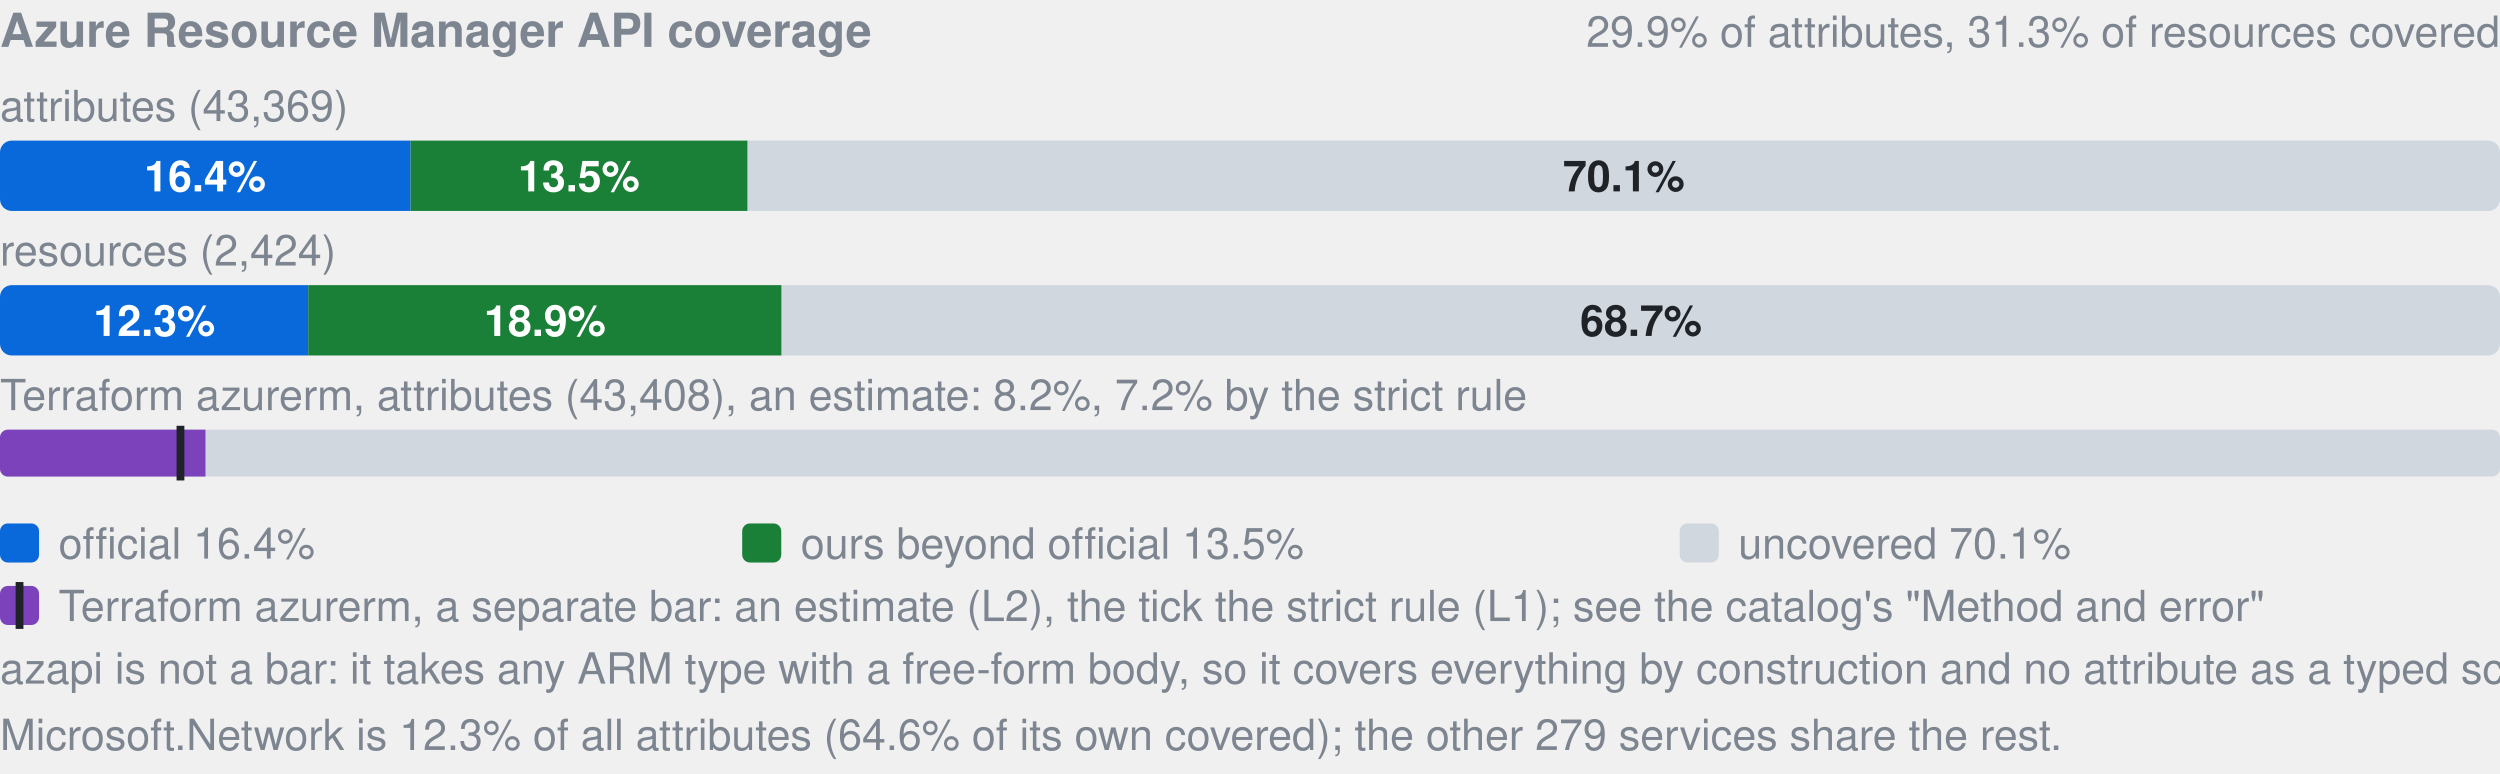
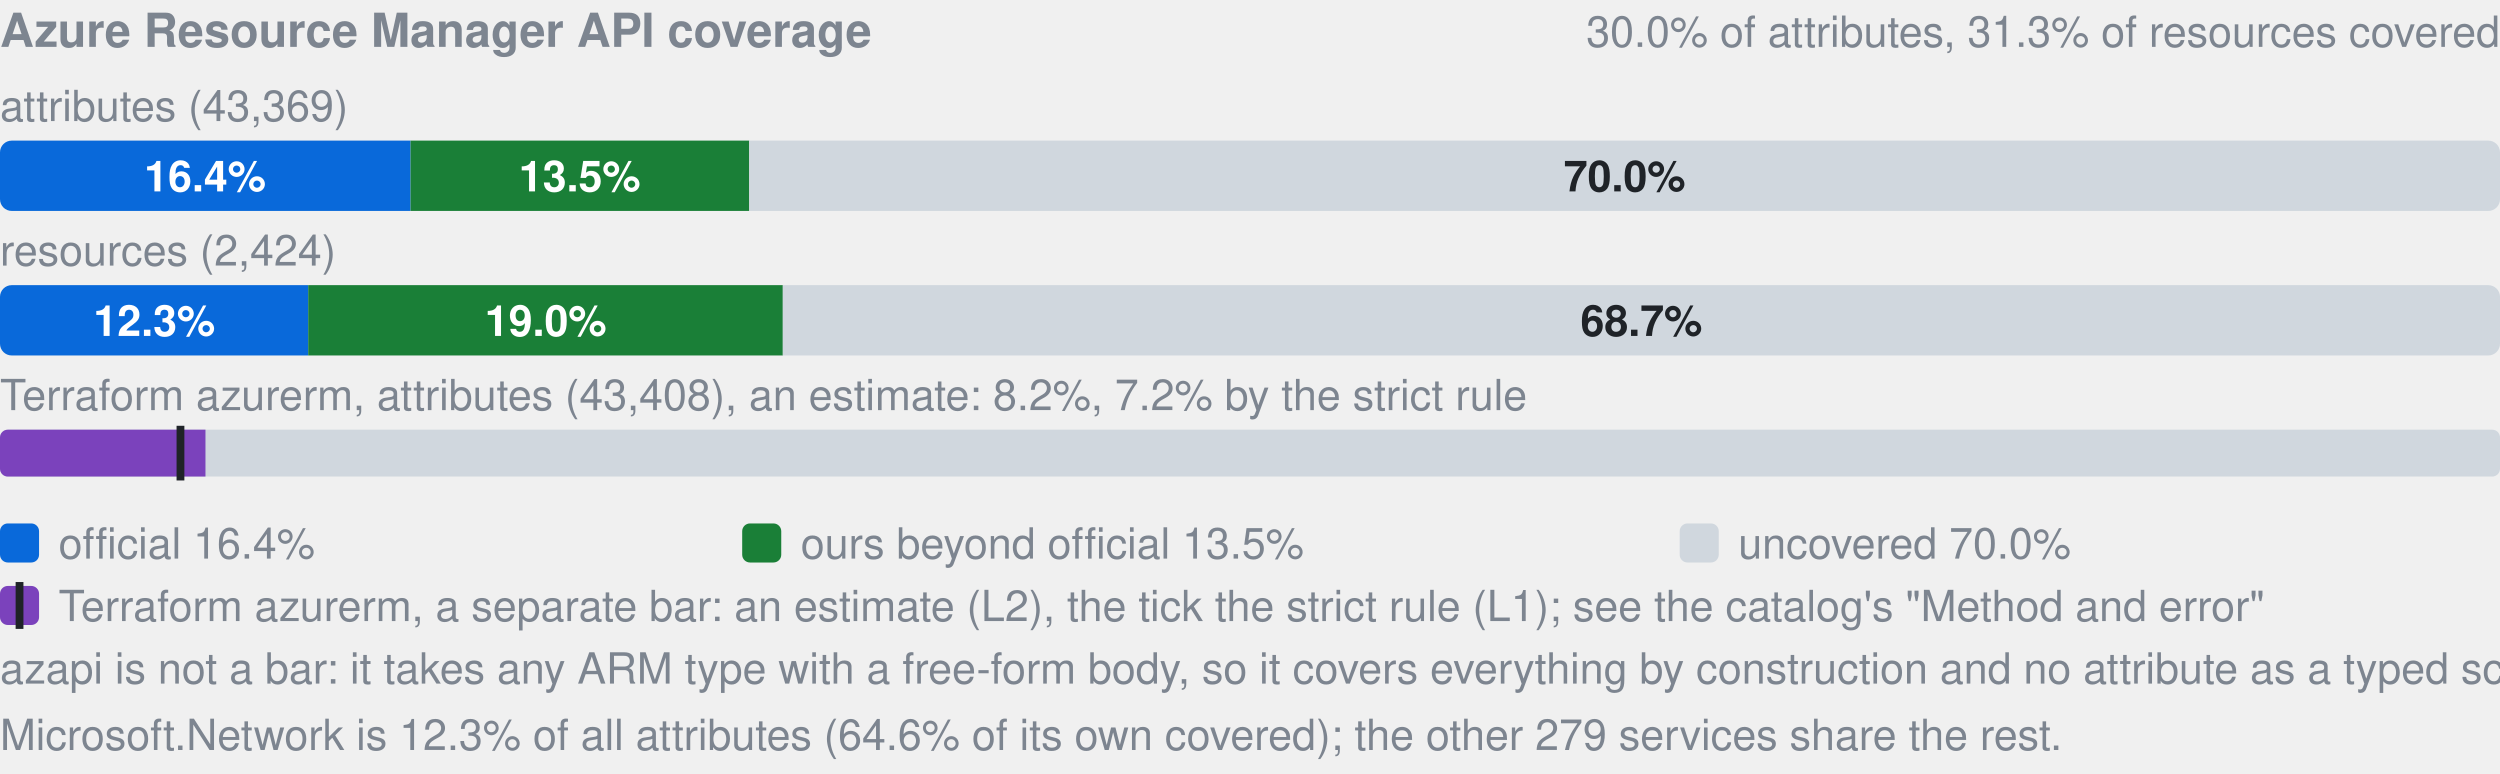
- <svg xmlns="http://www.w3.org/2000/svg" width="640" height="198" viewBox="0 0 640 198" role="img" aria-label="Azure Resource Manager API coverage: by attributes 16.4% official, 13.5% ours beyond official, 70.1% uncovered, of 43369; by resources 12.3% official, 18.9% ours beyond official, 68.7% uncovered, of 2424; Terraform azurerm, an estimate: 8.2% (L2), 7.2% by the strict rule (L1). azapi is not a bar: it takes any ARM type with a free-form body, so it covers everything by construction and no attribute as a typed schema.">
+ <svg xmlns="http://www.w3.org/2000/svg" width="640" height="198" viewBox="0 0 640 198" role="img" aria-label="Azure Resource Manager API coverage: by attributes 16.4% official, 13.5% ours beyond official, 70.0% uncovered, of 43369; by resources 12.3% official, 19.0% ours beyond official, 68.7% uncovered, of 2424; Terraform azurerm, an estimate: 8.2% (L2), 7.2% by the strict rule (L1). azapi is not a bar: it takes any ARM type with a free-form body, so it covers everything by construction and no attribute as a typed schema.">
  <style>text{font-family:-apple-system,BlinkMacSystemFont,"Segoe UI",Helvetica,Arial,sans-serif}.s{font-size:11px;font-weight:600}.t{font-size:11px;fill:#7d8590}.h{font-size:12px;font-weight:600;fill:#7d8590}</style>
  <text x="0" y="12" class="h">Azure Resource Manager API coverage</text>
-   <text x="640" y="12" text-anchor="end" class="t">29.9% of attributes, 31.3% of resources covered</text>
+   <text x="640" y="12" text-anchor="end" class="t">30.0% of attributes, 31.3% of resources covered</text>
  <text x="0" y="31" class="t">attributes (43,369)</text>
  <clipPath id="a">
    <rect x="0.0" y="36.0" width="640.0" height="18.0" rx="3" />
  </clipPath>
  <g clip-path="url(#a)">
    <rect x="0.0" y="36.0" width="105.1" height="18.0" fill="#0969da" />
-     <rect x="105.1" y="36.0" width="86.3" height="18.0" fill="#1a7f37" />
-     <rect x="191.4" y="36.0" width="448.6" height="18.0" fill="#d0d7de" />
+     <rect x="105.1" y="36.0" width="86.7" height="18.0" fill="#1a7f37" />
+     <rect x="191.8" y="36.0" width="448.2" height="18.0" fill="#d0d7de" />
  </g>
  <text x="52.5" y="49.0" text-anchor="middle" fill="#fff" class="s">16.4%</text>
-   <text x="148.2" y="49.0" text-anchor="middle" fill="#fff" class="s">13.5%</text>
-   <text x="415.7" y="49.0" text-anchor="middle" fill="#1f2328" class="s">70.1%</text>
+   <text x="148.4" y="49.0" text-anchor="middle" fill="#fff" class="s">13.5%</text>
+   <text x="415.9" y="49.0" text-anchor="middle" fill="#1f2328" class="s">70.0%</text>
  <text x="0" y="68" class="t">resources (2,424)</text>
  <clipPath id="r">
    <rect x="0.0" y="73.0" width="640.0" height="18.0" rx="3" />
  </clipPath>
  <g clip-path="url(#r)">
    <rect x="0.0" y="73.0" width="78.9" height="18.0" fill="#0969da" />
-     <rect x="78.9" y="73.0" width="121.2" height="18.0" fill="#1a7f37" />
-     <rect x="200.1" y="73.0" width="439.9" height="18.0" fill="#d0d7de" />
+     <rect x="78.9" y="73.0" width="121.5" height="18.0" fill="#1a7f37" />
+     <rect x="200.4" y="73.0" width="439.6" height="18.0" fill="#d0d7de" />
  </g>
  <text x="39.5" y="86.0" text-anchor="middle" fill="#fff" class="s">12.3%</text>
-   <text x="139.5" y="86.0" text-anchor="middle" fill="#fff" class="s">18.9%</text>
-   <text x="420.1" y="86.0" text-anchor="middle" fill="#1f2328" class="s">68.7%</text>
+   <text x="139.7" y="86.0" text-anchor="middle" fill="#fff" class="s">19.0%</text>
+   <text x="420.2" y="86.0" text-anchor="middle" fill="#1f2328" class="s">68.7%</text>
  <text x="0" y="105" class="t">Terraform azurerm, attributes (43,408), an estimate: 8.2%, 7.2% by the strict rule</text>
  <clipPath id="tf">
    <rect x="0.0" y="110.0" width="640.0" height="12.0" rx="2" />
  </clipPath>
  <g clip-path="url(#tf)">
    <rect x="0.0" y="110.0" width="640.0" height="12.0" fill="#d0d7de" />
    <rect x="0.0" y="110.0" width="52.6" height="12.0" fill="#7b42bc" />
  </g>
  <rect x="45.2" y="109.0" width="2" height="14.0" fill="#1f2328" />
  <rect x="0" y="134" width="10" height="10" rx="2" fill="#0969da" />
  <text x="15" y="143" class="t">official 16.4%</text>
  <rect x="190" y="134" width="10" height="10" rx="2" fill="#1a7f37" />
  <text x="205" y="143" class="t">ours beyond official 13.5%</text>
  <rect x="430" y="134" width="10" height="10" rx="2" fill="#d0d7de" />
-   <text x="445" y="143" class="t">uncovered 70.1%</text>
+   <text x="445" y="143" class="t">uncovered 70.0%</text>
  <rect x="0" y="150" width="10" height="10" rx="2" fill="#7b42bc" />
  <rect x="4" y="149" width="2" height="12" fill="#1f2328" />
  <text x="15" y="159" class="t">Terraform azurerm, a separate bar: an estimate (L2), the tick the strict rule (L1); see the catalog's "Method and error"</text>
  <text x="0" y="175" class="t">azapi is not a bar: it takes any ARM type with a free-form body, so it covers everything by construction and no attribute as a typed schema.</text>
  <text x="0" y="192" class="t">Microsoft.Network is 12.3% of all attributes (64.6% of its own covered); the other 279 services share the rest.</text>
</svg>
